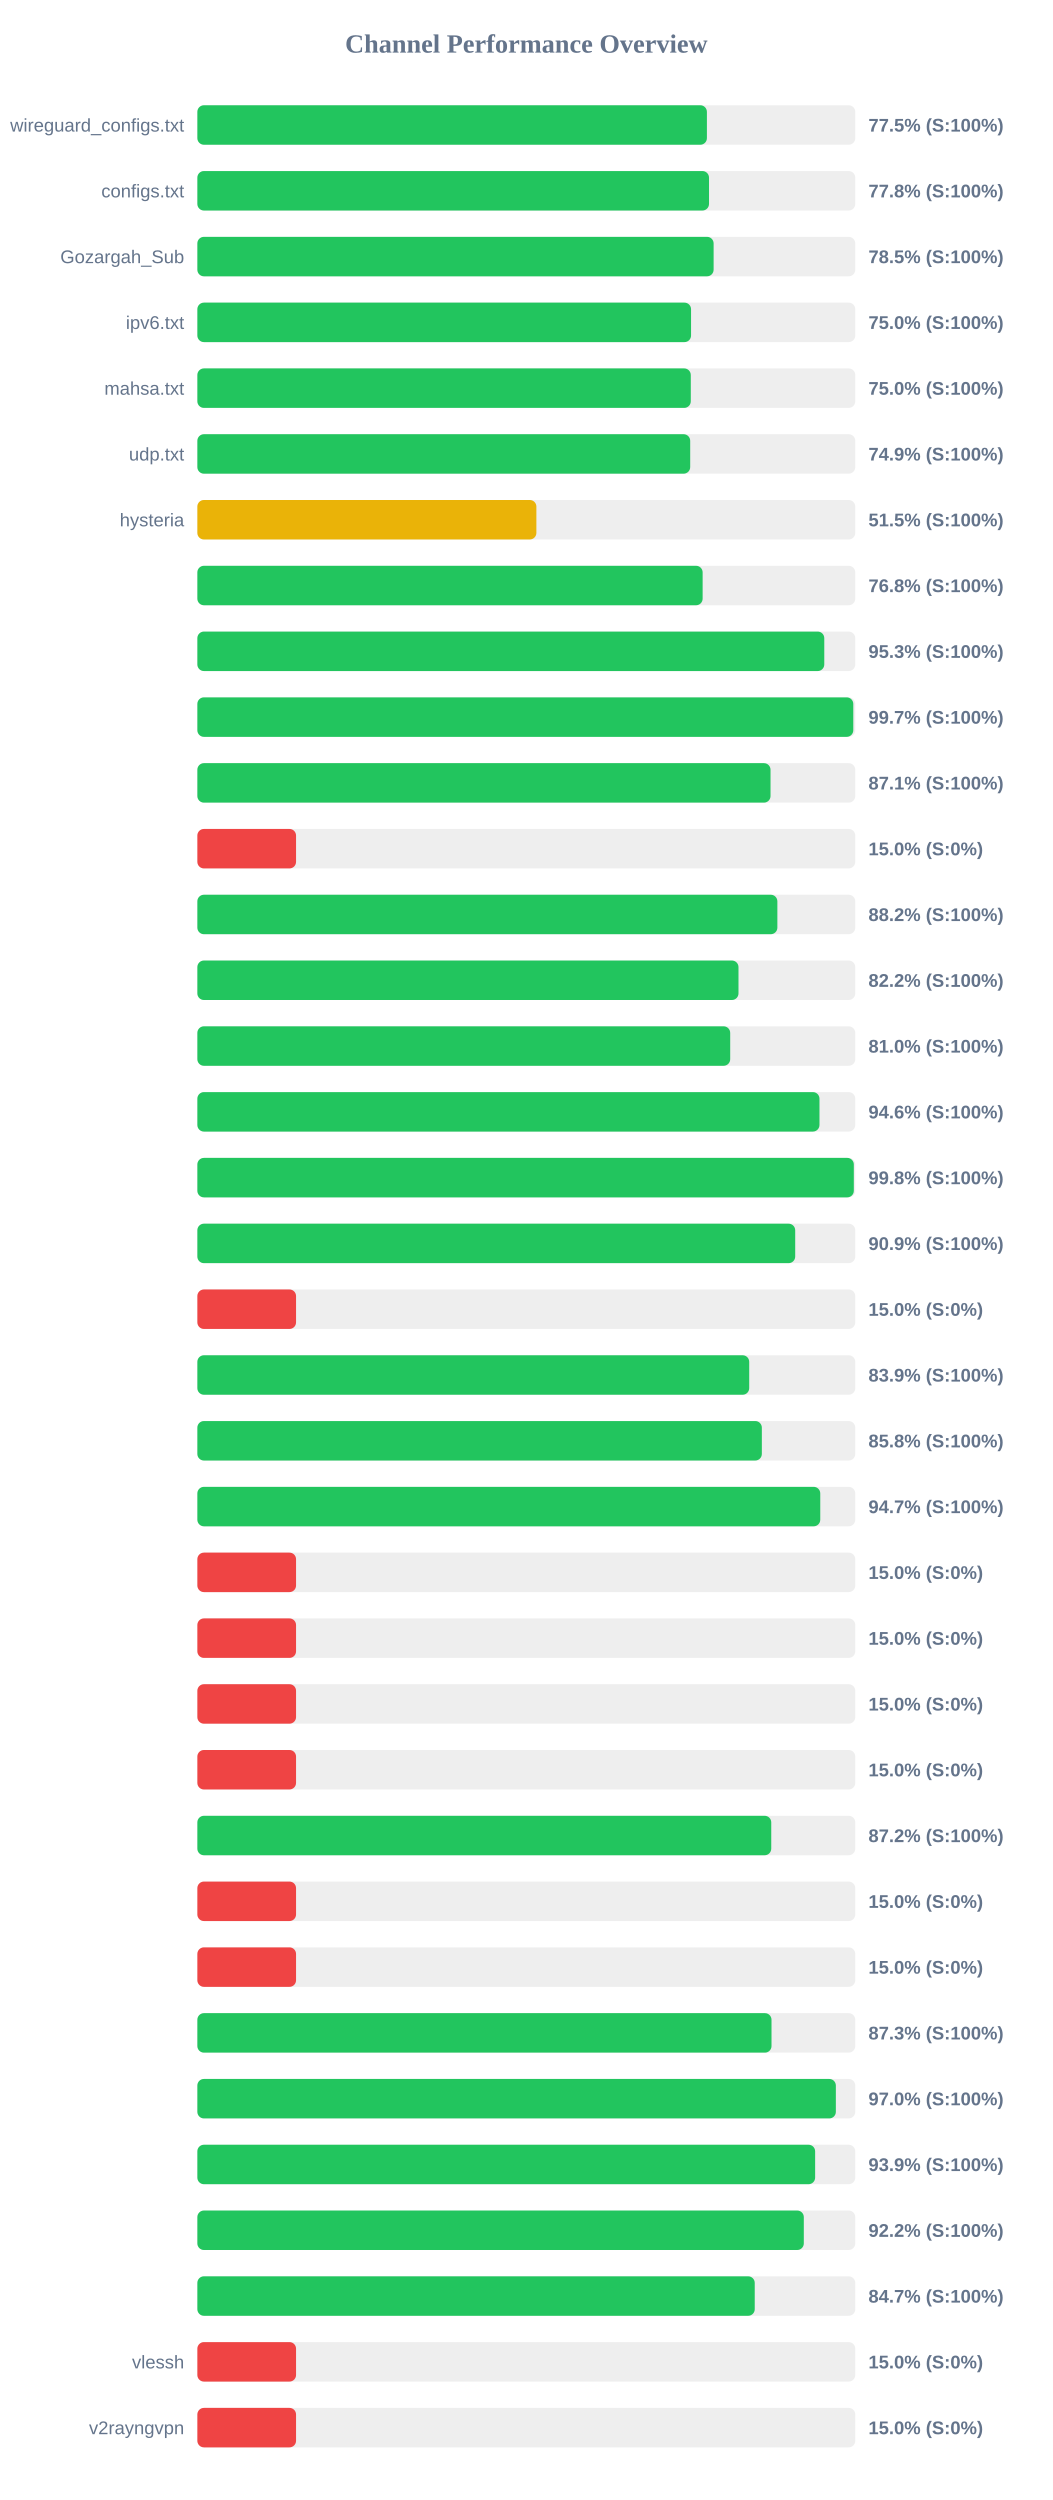
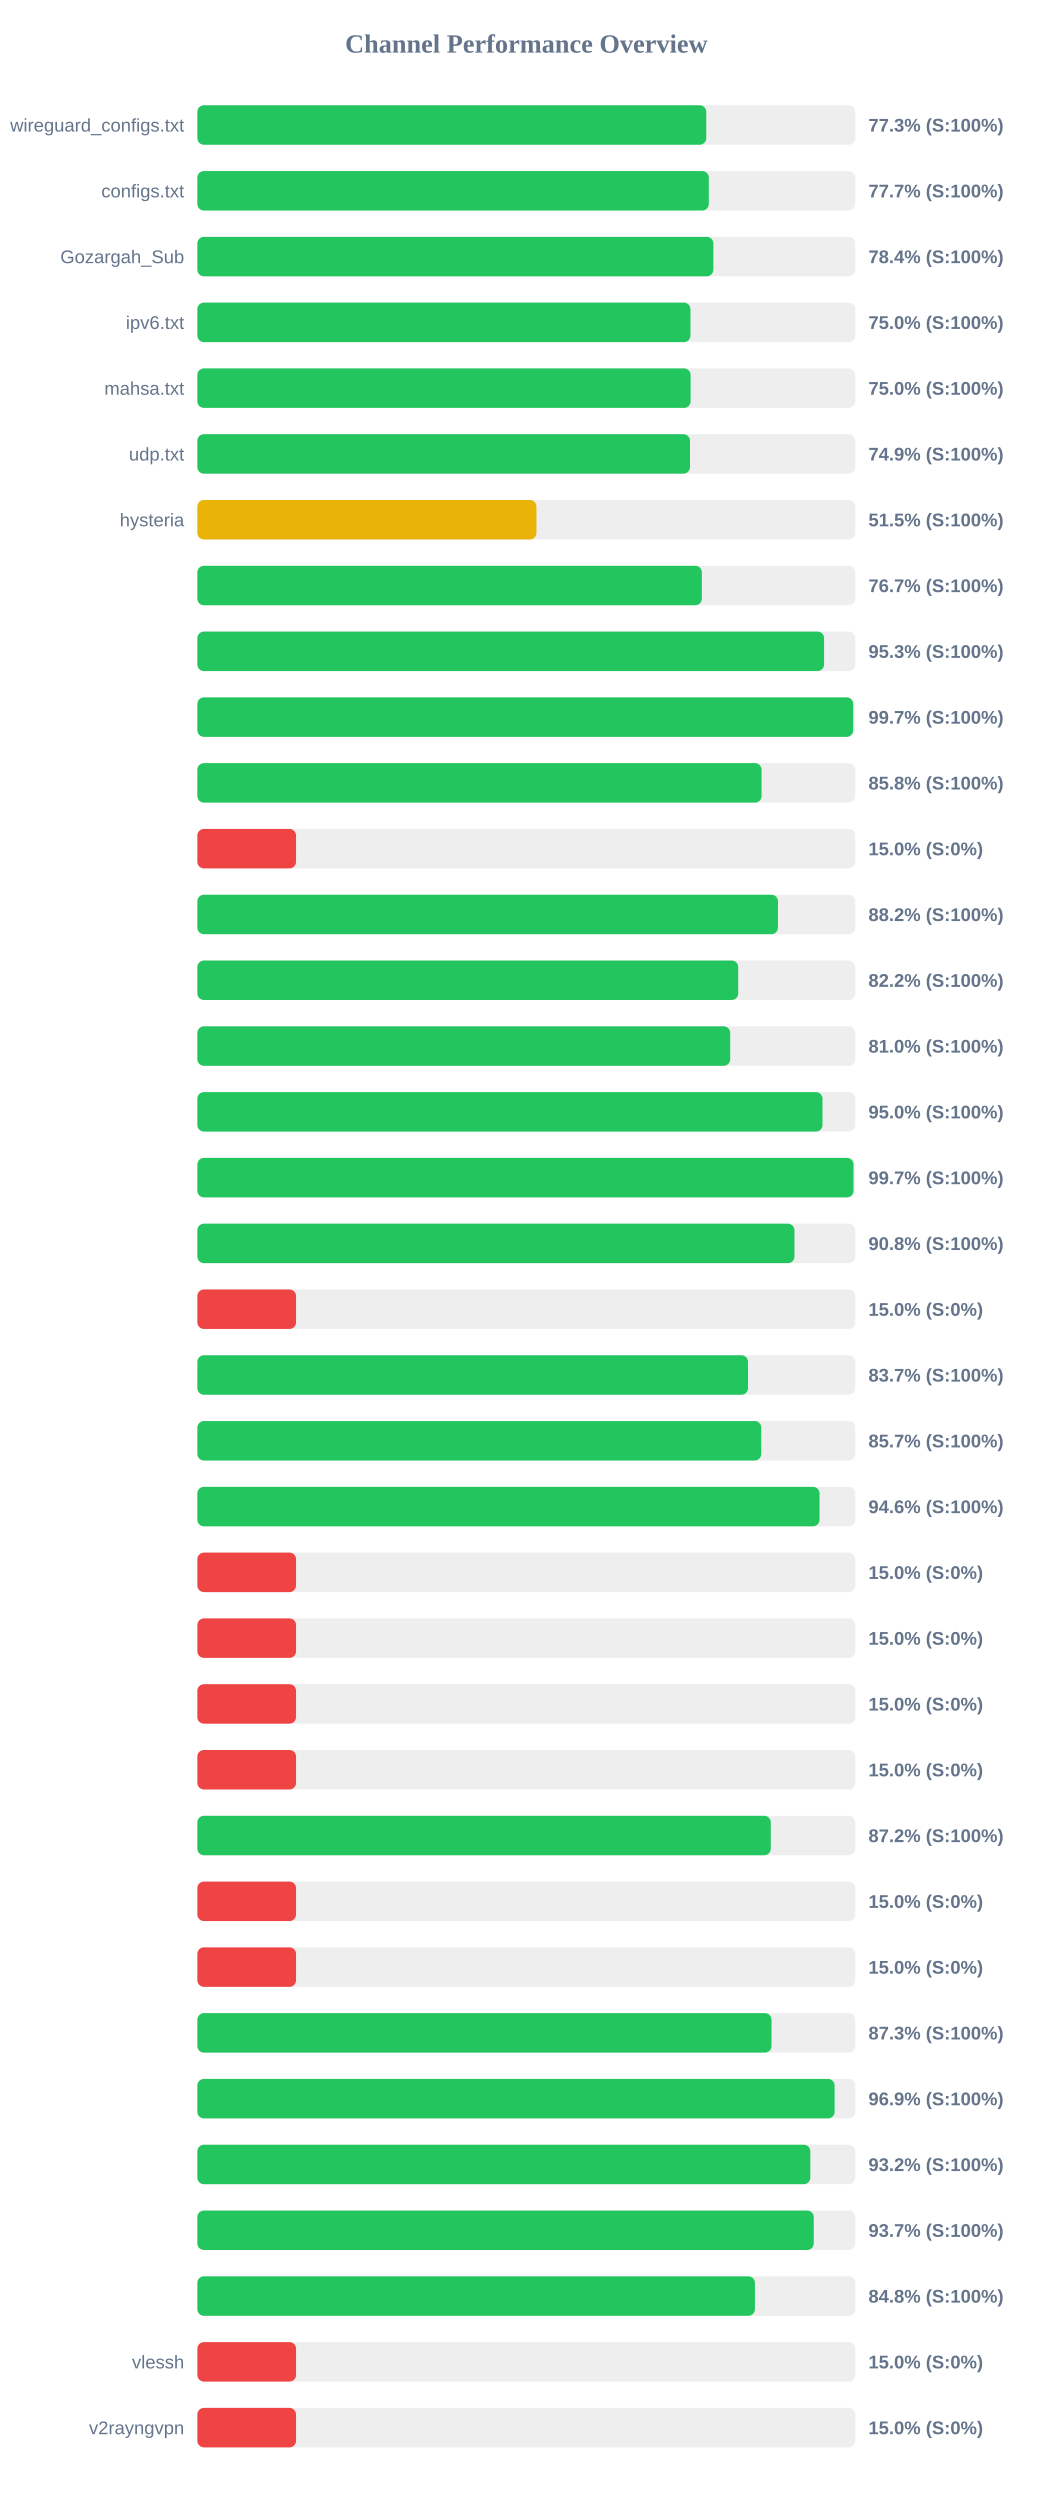
<svg xmlns="http://www.w3.org/2000/svg" width="800" height="1900" version="1.1">
  <style>
        .row { font: 14px Arial; fill: #64748b; }
        .score { font: bold 14px Arial; fill: #64748b; }
    </style>
  <text x="400" y="40" text-anchor="middle" font-size="20px" font-weight="bold" fill="#64748b">Channel Performance Overview</text>
  <rect x="150" y="80" width="500" height="30" fill="#eee" rx="5" />
-   <rect x="150" y="80" width="387.25" height="30" fill="#22c55e" rx="5" />
+   <rect x="150" y="80" width="386.75" height="30" fill="#22c55e" rx="5" />
  <text x="140" y="100" text-anchor="end" class="row">wireguard_configs.txt</text>
-   <text x="660" y="100" text-anchor="start" class="score">77.5% (S:100%)</text>
+   <text x="660" y="100" text-anchor="start" class="score">77.3% (S:100%)</text>
  <rect x="150" y="130" width="500" height="30" fill="#eee" rx="5" />
-   <rect x="150" y="130" width="388.85" height="30" fill="#22c55e" rx="5" />
+   <rect x="150" y="130" width="388.7" height="30" fill="#22c55e" rx="5" />
  <text x="140" y="150" text-anchor="end" class="row">configs.txt</text>
-   <text x="660" y="150" text-anchor="start" class="score">77.8% (S:100%)</text>
+   <text x="660" y="150" text-anchor="start" class="score">77.7% (S:100%)</text>
  <rect x="150" y="180" width="500" height="30" fill="#eee" rx="5" />
-   <rect x="150" y="180" width="392.35" height="30" fill="#22c55e" rx="5" />
+   <rect x="150" y="180" width="392.15" height="30" fill="#22c55e" rx="5" />
  <text x="140" y="200" text-anchor="end" class="row">Gozargah_Sub</text>
-   <text x="660" y="200" text-anchor="start" class="score">78.5% (S:100%)</text>
+   <text x="660" y="200" text-anchor="start" class="score">78.4% (S:100%)</text>
  <rect x="150" y="230" width="500" height="30" fill="#eee" rx="5" />
-   <rect x="150" y="230" width="375.2" height="30" fill="#22c55e" rx="5" />
+   <rect x="150" y="230" width="374.75" height="30" fill="#22c55e" rx="5" />
  <text x="140" y="250" text-anchor="end" class="row">ipv6.txt</text>
  <text x="660" y="250" text-anchor="start" class="score">75.0% (S:100%)</text>
  <rect x="150" y="280" width="500" height="30" fill="#eee" rx="5" />
-   <rect x="150" y="280" width="375.0" height="30" fill="#22c55e" rx="5" />
+   <rect x="150" y="280" width="374.85" height="30" fill="#22c55e" rx="5" />
  <text x="140" y="300" text-anchor="end" class="row">mahsa.txt</text>
  <text x="660" y="300" text-anchor="start" class="score">75.0% (S:100%)</text>
  <rect x="150" y="330" width="500" height="30" fill="#eee" rx="5" />
-   <rect x="150" y="330" width="374.55" height="30" fill="#22c55e" rx="5" />
+   <rect x="150" y="330" width="374.4" height="30" fill="#22c55e" rx="5" />
  <text x="140" y="350" text-anchor="end" class="row">udp.txt</text>
  <text x="660" y="350" text-anchor="start" class="score">74.9% (S:100%)</text>
  <rect x="150" y="380" width="500" height="30" fill="#eee" rx="5" />
-   <rect x="150" y="380" width="257.65" height="30" fill="#eab308" rx="5" />
+   <rect x="150" y="380" width="257.7" height="30" fill="#eab308" rx="5" />
  <text x="140" y="400" text-anchor="end" class="row">hysteria</text>
  <text x="660" y="400" text-anchor="start" class="score">51.5% (S:100%)</text>
  <rect x="150" y="430" width="500" height="30" fill="#eee" rx="5" />
-   <rect x="150" y="430" width="384.0" height="30" fill="#22c55e" rx="5" />
+   <rect x="150" y="430" width="383.4" height="30" fill="#22c55e" rx="5" />
  <text x="140" y="450" text-anchor="end" class="row" />
-   <text x="660" y="450" text-anchor="start" class="score">76.8% (S:100%)</text>
+   <text x="660" y="450" text-anchor="start" class="score">76.7% (S:100%)</text>
  <rect x="150" y="480" width="500" height="30" fill="#eee" rx="5" />
-   <rect x="150" y="480" width="476.45" height="30" fill="#22c55e" rx="5" />
+   <rect x="150" y="480" width="476.3" height="30" fill="#22c55e" rx="5" />
  <text x="140" y="500" text-anchor="end" class="row" />
  <text x="660" y="500" text-anchor="start" class="score">95.3% (S:100%)</text>
  <rect x="150" y="530" width="500" height="30" fill="#eee" rx="5" />
-   <rect x="150" y="530" width="498.5" height="30" fill="#22c55e" rx="5" />
+   <rect x="150" y="530" width="498.4" height="30" fill="#22c55e" rx="5" />
  <text x="140" y="550" text-anchor="end" class="row" />
  <text x="660" y="550" text-anchor="start" class="score">99.7% (S:100%)</text>
  <rect x="150" y="580" width="500" height="30" fill="#eee" rx="5" />
-   <rect x="150" y="580" width="435.6" height="30" fill="#22c55e" rx="5" />
+   <rect x="150" y="580" width="428.8" height="30" fill="#22c55e" rx="5" />
  <text x="140" y="600" text-anchor="end" class="row" />
-   <text x="660" y="600" text-anchor="start" class="score">87.1% (S:100%)</text>
+   <text x="660" y="600" text-anchor="start" class="score">85.8% (S:100%)</text>
  <rect x="150" y="630" width="500" height="30" fill="#eee" rx="5" />
  <rect x="150" y="630" width="75.0" height="30" fill="#ef4444" rx="5" />
  <text x="140" y="650" text-anchor="end" class="row" />
  <text x="660" y="650" text-anchor="start" class="score">15.0% (S:0%)</text>
  <rect x="150" y="680" width="500" height="30" fill="#eee" rx="5" />
-   <rect x="150" y="680" width="440.8" height="30" fill="#22c55e" rx="5" />
+   <rect x="150" y="680" width="441.25" height="30" fill="#22c55e" rx="5" />
  <text x="140" y="700" text-anchor="end" class="row" />
  <text x="660" y="700" text-anchor="start" class="score">88.2% (S:100%)</text>
  <rect x="150" y="730" width="500" height="30" fill="#eee" rx="5" />
-   <rect x="150" y="730" width="411.25" height="30" fill="#22c55e" rx="5" />
+   <rect x="150" y="730" width="411.05" height="30" fill="#22c55e" rx="5" />
  <text x="140" y="750" text-anchor="end" class="row" />
  <text x="660" y="750" text-anchor="start" class="score">82.2% (S:100%)</text>
  <rect x="150" y="780" width="500" height="30" fill="#eee" rx="5" />
  <rect x="150" y="780" width="404.95" height="30" fill="#22c55e" rx="5" />
  <text x="140" y="800" text-anchor="end" class="row" />
  <text x="660" y="800" text-anchor="start" class="score">81.0% (S:100%)</text>
  <rect x="150" y="830" width="500" height="30" fill="#eee" rx="5" />
-   <rect x="150" y="830" width="472.8" height="30" fill="#22c55e" rx="5" />
+   <rect x="150" y="830" width="475.1" height="30" fill="#22c55e" rx="5" />
  <text x="140" y="850" text-anchor="end" class="row" />
-   <text x="660" y="850" text-anchor="start" class="score">94.6% (S:100%)</text>
+   <text x="660" y="850" text-anchor="start" class="score">95.0% (S:100%)</text>
  <rect x="150" y="880" width="500" height="30" fill="#eee" rx="5" />
-   <rect x="150" y="880" width="498.9" height="30" fill="#22c55e" rx="5" />
+   <rect x="150" y="880" width="498.65" height="30" fill="#22c55e" rx="5" />
  <text x="140" y="900" text-anchor="end" class="row" />
-   <text x="660" y="900" text-anchor="start" class="score">99.8% (S:100%)</text>
+   <text x="660" y="900" text-anchor="start" class="score">99.7% (S:100%)</text>
  <rect x="150" y="930" width="500" height="30" fill="#eee" rx="5" />
-   <rect x="150" y="930" width="454.35" height="30" fill="#22c55e" rx="5" />
+   <rect x="150" y="930" width="453.8" height="30" fill="#22c55e" rx="5" />
  <text x="140" y="950" text-anchor="end" class="row" />
-   <text x="660" y="950" text-anchor="start" class="score">90.9% (S:100%)</text>
+   <text x="660" y="950" text-anchor="start" class="score">90.8% (S:100%)</text>
  <rect x="150" y="980" width="500" height="30" fill="#eee" rx="5" />
  <rect x="150" y="980" width="75.0" height="30" fill="#ef4444" rx="5" />
  <text x="140" y="1000" text-anchor="end" class="row" />
  <text x="660" y="1000" text-anchor="start" class="score">15.0% (S:0%)</text>
  <rect x="150" y="1030" width="500" height="30" fill="#eee" rx="5" />
-   <rect x="150" y="1030" width="419.4" height="30" fill="#22c55e" rx="5" />
+   <rect x="150" y="1030" width="418.5" height="30" fill="#22c55e" rx="5" />
  <text x="140" y="1050" text-anchor="end" class="row" />
-   <text x="660" y="1050" text-anchor="start" class="score">83.9% (S:100%)</text>
+   <text x="660" y="1050" text-anchor="start" class="score">83.7% (S:100%)</text>
  <rect x="150" y="1080" width="500" height="30" fill="#eee" rx="5" />
-   <rect x="150" y="1080" width="429.0" height="30" fill="#22c55e" rx="5" />
+   <rect x="150" y="1080" width="428.55" height="30" fill="#22c55e" rx="5" />
  <text x="140" y="1100" text-anchor="end" class="row" />
-   <text x="660" y="1100" text-anchor="start" class="score">85.8% (S:100%)</text>
+   <text x="660" y="1100" text-anchor="start" class="score">85.7% (S:100%)</text>
  <rect x="150" y="1130" width="500" height="30" fill="#eee" rx="5" />
-   <rect x="150" y="1130" width="473.4" height="30" fill="#22c55e" rx="5" />
+   <rect x="150" y="1130" width="472.85" height="30" fill="#22c55e" rx="5" />
  <text x="140" y="1150" text-anchor="end" class="row" />
-   <text x="660" y="1150" text-anchor="start" class="score">94.7% (S:100%)</text>
+   <text x="660" y="1150" text-anchor="start" class="score">94.6% (S:100%)</text>
  <rect x="150" y="1180" width="500" height="30" fill="#eee" rx="5" />
  <rect x="150" y="1180" width="75.0" height="30" fill="#ef4444" rx="5" />
  <text x="140" y="1200" text-anchor="end" class="row" />
  <text x="660" y="1200" text-anchor="start" class="score">15.0% (S:0%)</text>
  <rect x="150" y="1230" width="500" height="30" fill="#eee" rx="5" />
  <rect x="150" y="1230" width="75.0" height="30" fill="#ef4444" rx="5" />
  <text x="140" y="1250" text-anchor="end" class="row" />
  <text x="660" y="1250" text-anchor="start" class="score">15.0% (S:0%)</text>
  <rect x="150" y="1280" width="500" height="30" fill="#eee" rx="5" />
  <rect x="150" y="1280" width="75.0" height="30" fill="#ef4444" rx="5" />
  <text x="140" y="1300" text-anchor="end" class="row" />
  <text x="660" y="1300" text-anchor="start" class="score">15.0% (S:0%)</text>
  <rect x="150" y="1330" width="500" height="30" fill="#eee" rx="5" />
  <rect x="150" y="1330" width="75.0" height="30" fill="#ef4444" rx="5" />
  <text x="140" y="1350" text-anchor="end" class="row" />
  <text x="660" y="1350" text-anchor="start" class="score">15.0% (S:0%)</text>
  <rect x="150" y="1380" width="500" height="30" fill="#eee" rx="5" />
-   <rect x="150" y="1380" width="436.15" height="30" fill="#22c55e" rx="5" />
+   <rect x="150" y="1380" width="435.8" height="30" fill="#22c55e" rx="5" />
  <text x="140" y="1400" text-anchor="end" class="row" />
  <text x="660" y="1400" text-anchor="start" class="score">87.2% (S:100%)</text>
  <rect x="150" y="1430" width="500" height="30" fill="#eee" rx="5" />
  <rect x="150" y="1430" width="75.0" height="30" fill="#ef4444" rx="5" />
  <text x="140" y="1450" text-anchor="end" class="row" />
  <text x="660" y="1450" text-anchor="start" class="score">15.0% (S:0%)</text>
  <rect x="150" y="1480" width="500" height="30" fill="#eee" rx="5" />
  <rect x="150" y="1480" width="75.0" height="30" fill="#ef4444" rx="5" />
  <text x="140" y="1500" text-anchor="end" class="row" />
  <text x="660" y="1500" text-anchor="start" class="score">15.0% (S:0%)</text>
  <rect x="150" y="1530" width="500" height="30" fill="#eee" rx="5" />
  <rect x="150" y="1530" width="436.35" height="30" fill="#22c55e" rx="5" />
  <text x="140" y="1550" text-anchor="end" class="row" />
  <text x="660" y="1550" text-anchor="start" class="score">87.3% (S:100%)</text>
  <rect x="150" y="1580" width="500" height="30" fill="#eee" rx="5" />
-   <rect x="150" y="1580" width="485.25" height="30" fill="#22c55e" rx="5" />
+   <rect x="150" y="1580" width="484.3" height="30" fill="#22c55e" rx="5" />
  <text x="140" y="1600" text-anchor="end" class="row" />
-   <text x="660" y="1600" text-anchor="start" class="score">97.0% (S:100%)</text>
+   <text x="660" y="1600" text-anchor="start" class="score">96.9% (S:100%)</text>
  <rect x="150" y="1630" width="500" height="30" fill="#eee" rx="5" />
-   <rect x="150" y="1630" width="469.5" height="30" fill="#22c55e" rx="5" />
+   <rect x="150" y="1630" width="465.85" height="30" fill="#22c55e" rx="5" />
  <text x="140" y="1650" text-anchor="end" class="row" />
-   <text x="660" y="1650" text-anchor="start" class="score">93.9% (S:100%)</text>
+   <text x="660" y="1650" text-anchor="start" class="score">93.2% (S:100%)</text>
  <rect x="150" y="1680" width="500" height="30" fill="#eee" rx="5" />
-   <rect x="150" y="1680" width="460.9" height="30" fill="#22c55e" rx="5" />
+   <rect x="150" y="1680" width="468.45" height="30" fill="#22c55e" rx="5" />
  <text x="140" y="1700" text-anchor="end" class="row" />
-   <text x="660" y="1700" text-anchor="start" class="score">92.2% (S:100%)</text>
+   <text x="660" y="1700" text-anchor="start" class="score">93.7% (S:100%)</text>
  <rect x="150" y="1730" width="500" height="30" fill="#eee" rx="5" />
-   <rect x="150" y="1730" width="423.6" height="30" fill="#22c55e" rx="5" />
+   <rect x="150" y="1730" width="423.75" height="30" fill="#22c55e" rx="5" />
  <text x="140" y="1750" text-anchor="end" class="row" />
-   <text x="660" y="1750" text-anchor="start" class="score">84.7% (S:100%)</text>
+   <text x="660" y="1750" text-anchor="start" class="score">84.8% (S:100%)</text>
  <rect x="150" y="1780" width="500" height="30" fill="#eee" rx="5" />
  <rect x="150" y="1780" width="75.0" height="30" fill="#ef4444" rx="5" />
  <text x="140" y="1800" text-anchor="end" class="row">vlessh</text>
  <text x="660" y="1800" text-anchor="start" class="score">15.0% (S:0%)</text>
  <rect x="150" y="1830" width="500" height="30" fill="#eee" rx="5" />
  <rect x="150" y="1830" width="75.0" height="30" fill="#ef4444" rx="5" />
  <text x="140" y="1850" text-anchor="end" class="row">v2rayngvpn</text>
  <text x="660" y="1850" text-anchor="start" class="score">15.0% (S:0%)</text>
</svg>
